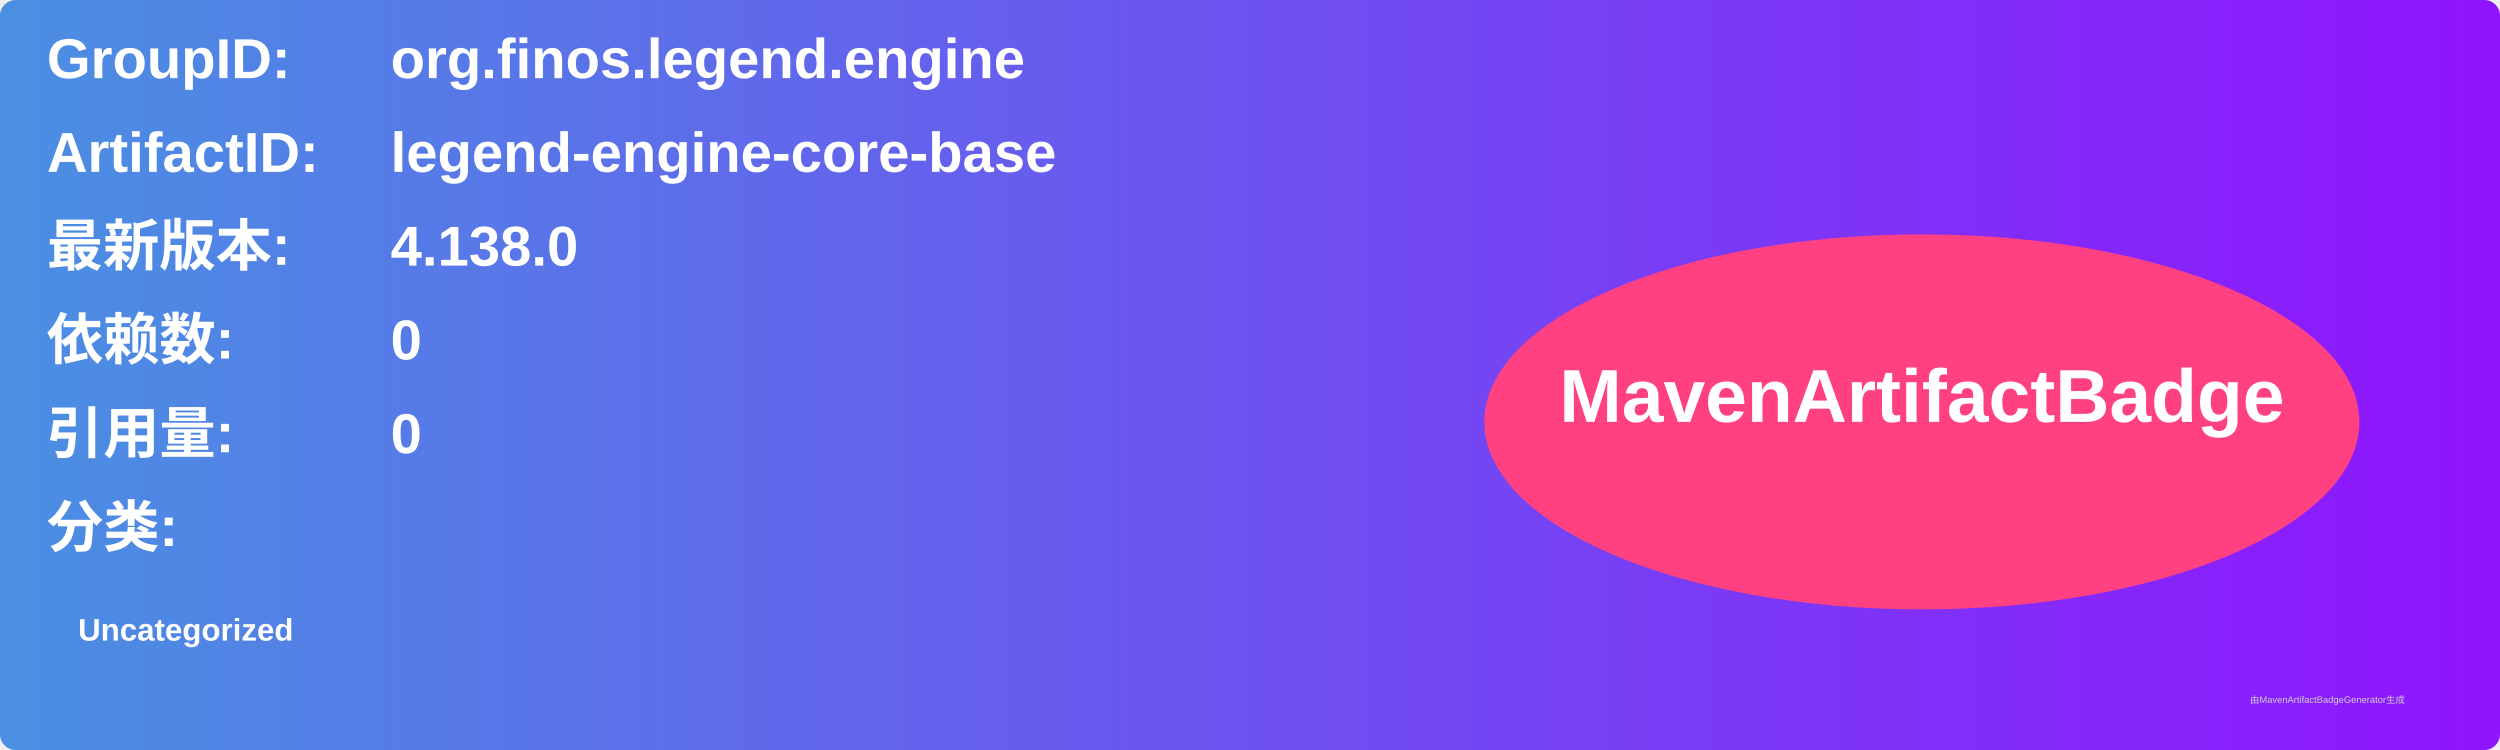
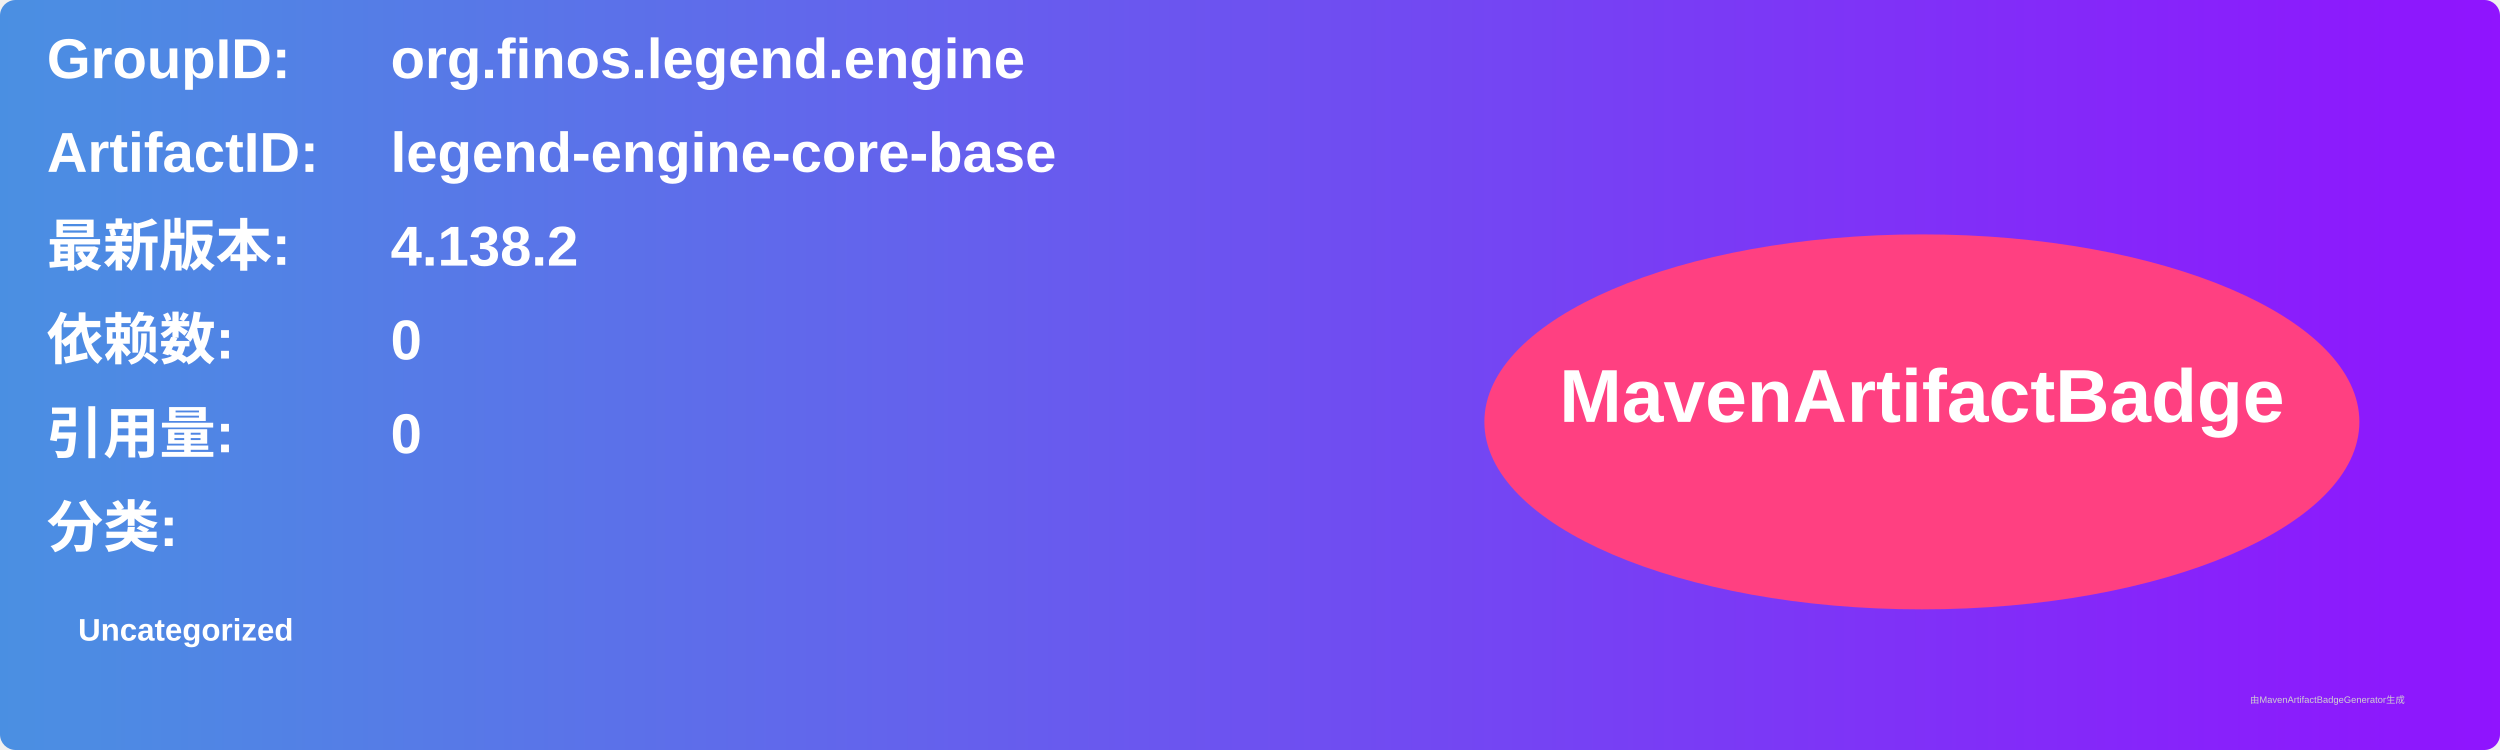
<svg xmlns="http://www.w3.org/2000/svg" width="800" height="240" viewBox="0 0 800 240">
  <linearGradient id="grad" x1="0%" y1="0%" x2="100%" y2="0%">
    <stop offset="0%" stop-color="#4a90e2" />
    <stop offset="100%" stop-color="#9013fe" />
  </linearGradient>
  <rect width="100%" height="100%" rx="5" ry="5" fill="url(#grad)" />
  <g transform="translate(15, 15)">
    <text x="0" y="10" font-family="Arial" font-size="18" fill="white" font-weight="bold" width="260">GroupID:</text>
    <text x="110" y="10" font-family="Arial" font-size="18" fill="white" font-weight="bold" width="460">org.finos.legend.engine</text>
    <text x="0" y="40" font-family="Arial" font-size="18" fill="white" font-weight="bold" width="260">ArtifactID:</text>
    <text x="110" y="40" font-family="Arial" font-size="18" fill="white" font-weight="bold" width="460">legend-engine-core-base</text>
    <text x="0" y="70" font-family="Arial" font-size="18" fill="white" font-weight="bold">最新版本:</text>
    <text x="110" y="70" font-family="Arial" font-size="18" fill="white" font-weight="bold">
-       <tspan font-weight="bold">4.138.0</tspan>
+       <tspan font-weight="bold">4.138.2</tspan>
    </text>
    <text x="0" y="100" font-family="Arial" font-size="18" fill="white" font-weight="bold">依赖数: </text>
    <text x="110" y="100" font-family="Arial" font-size="18" fill="white">
      <tspan font-weight="bold">0</tspan>
    </text>
    <text x="0" y="130" font-family="Arial" font-size="18" fill="white" font-weight="bold">引用量: </text>
    <text x="110" y="130" font-family="Arial" font-size="18" fill="white">
      <tspan font-weight="bold">0</tspan>
    </text>
    <text x="0" y="160" font-family="Arial" font-size="18" fill="white" font-weight="bold">分类:</text>
    <text x="10" y="190" font-family="Arial" font-size="10" fill="white">
      <tspan font-weight="bold">Uncategorized</tspan>
    </text>
    <ellipse cx="600" cy="120" rx="140" ry="60" fill="#ff4081" />
    <text x="600" y="120" text-anchor="middle" font-family="Arial" font-size="24" fill="white" font-weight="bold">MavenArtifactBadge</text>
  </g>
  <text x="720" y="225" font-family="Arial" font-size="3" fill="#d0d0d0">由MavenArtifactBadgeGenerator生成</text>
</svg>
